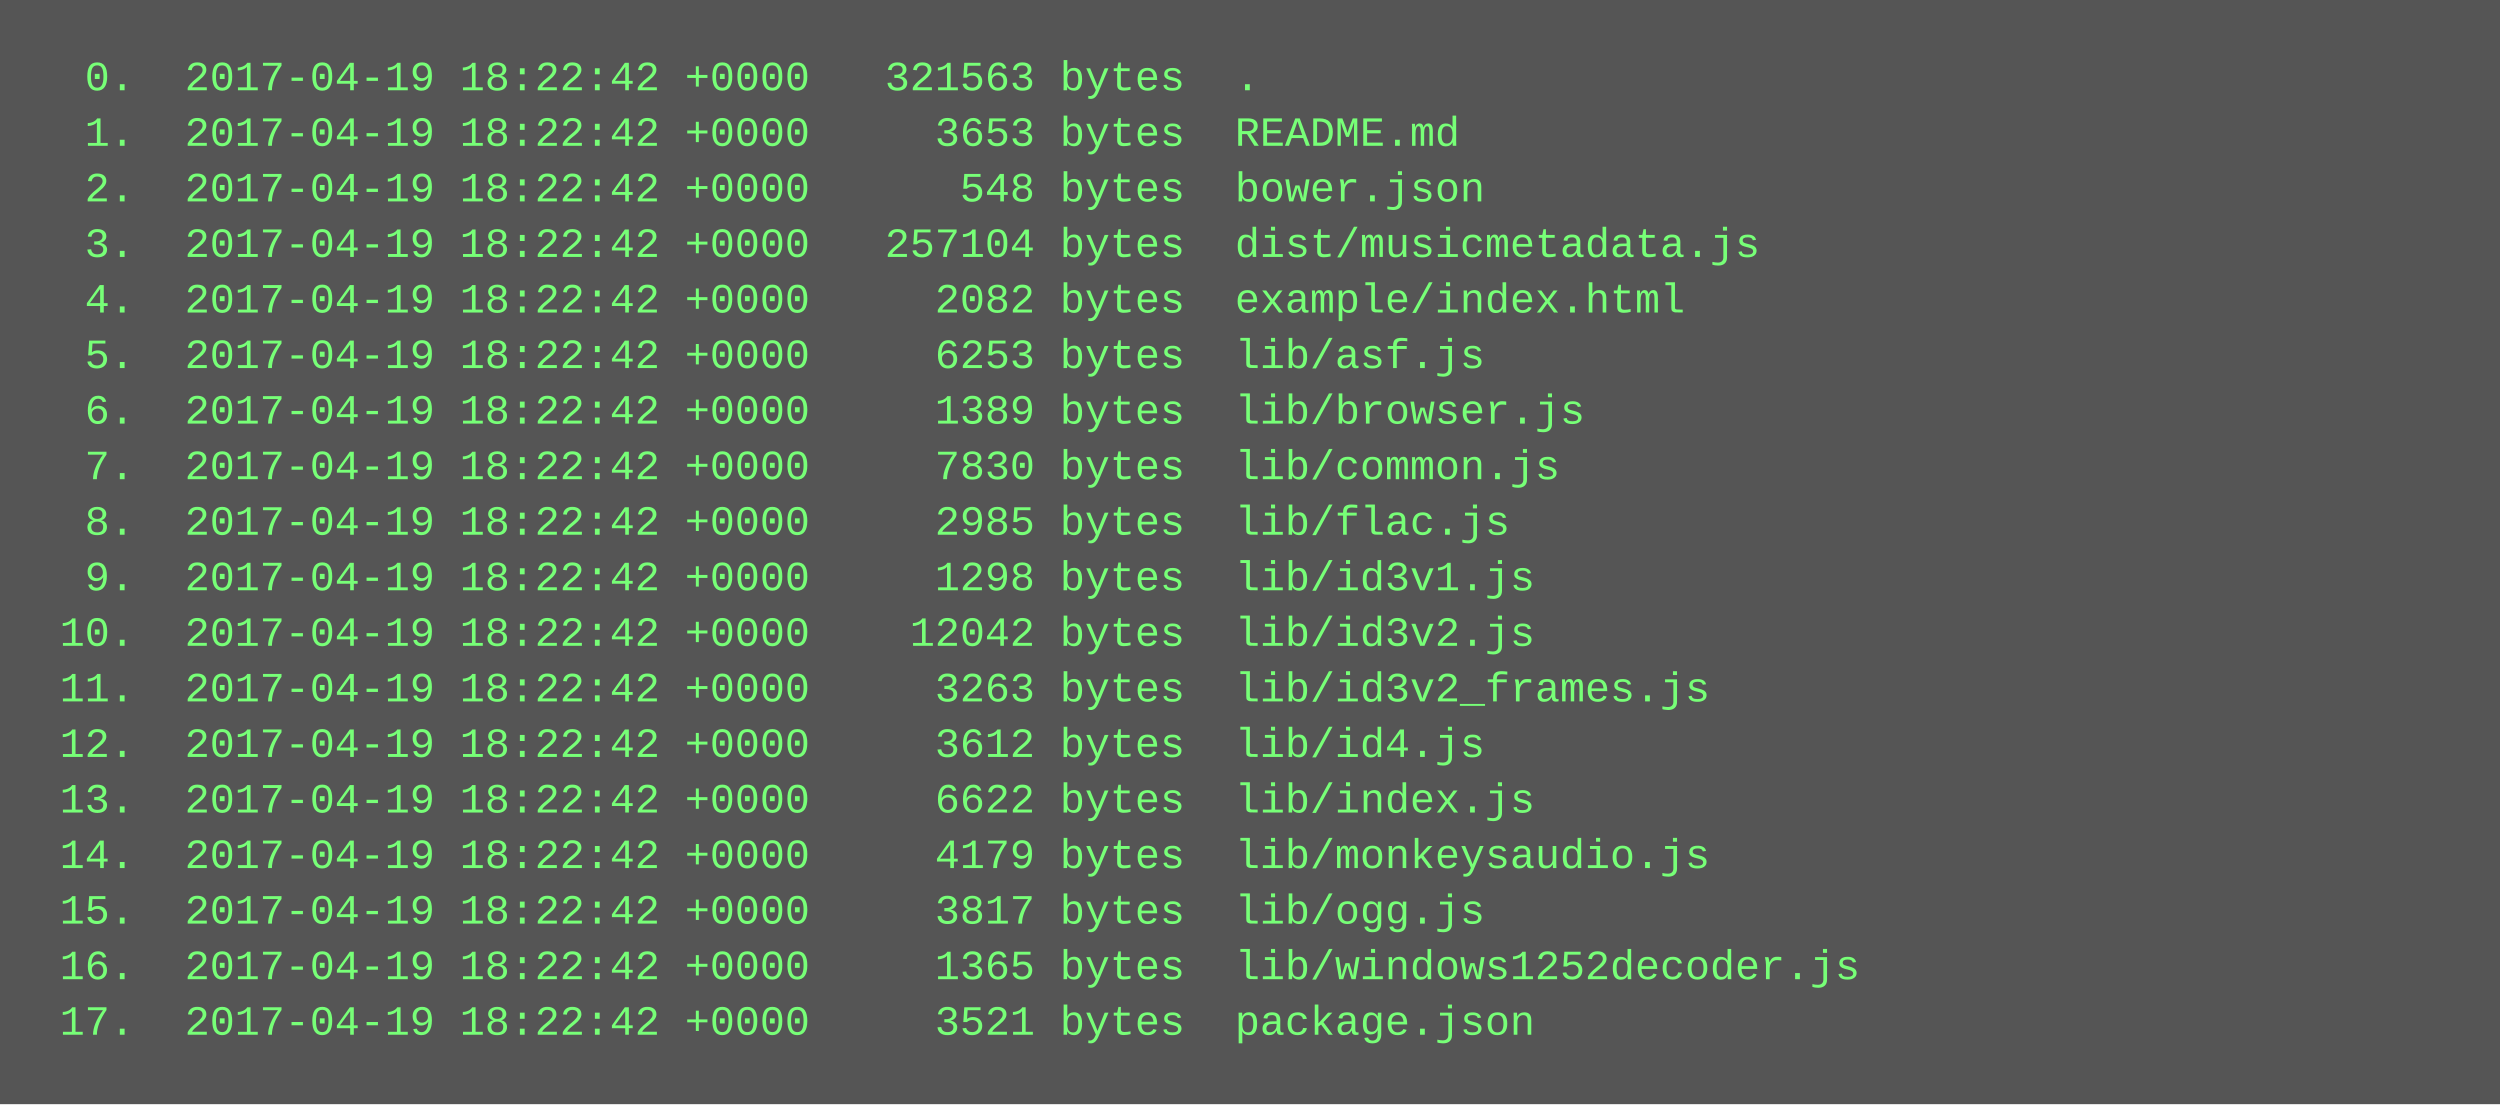
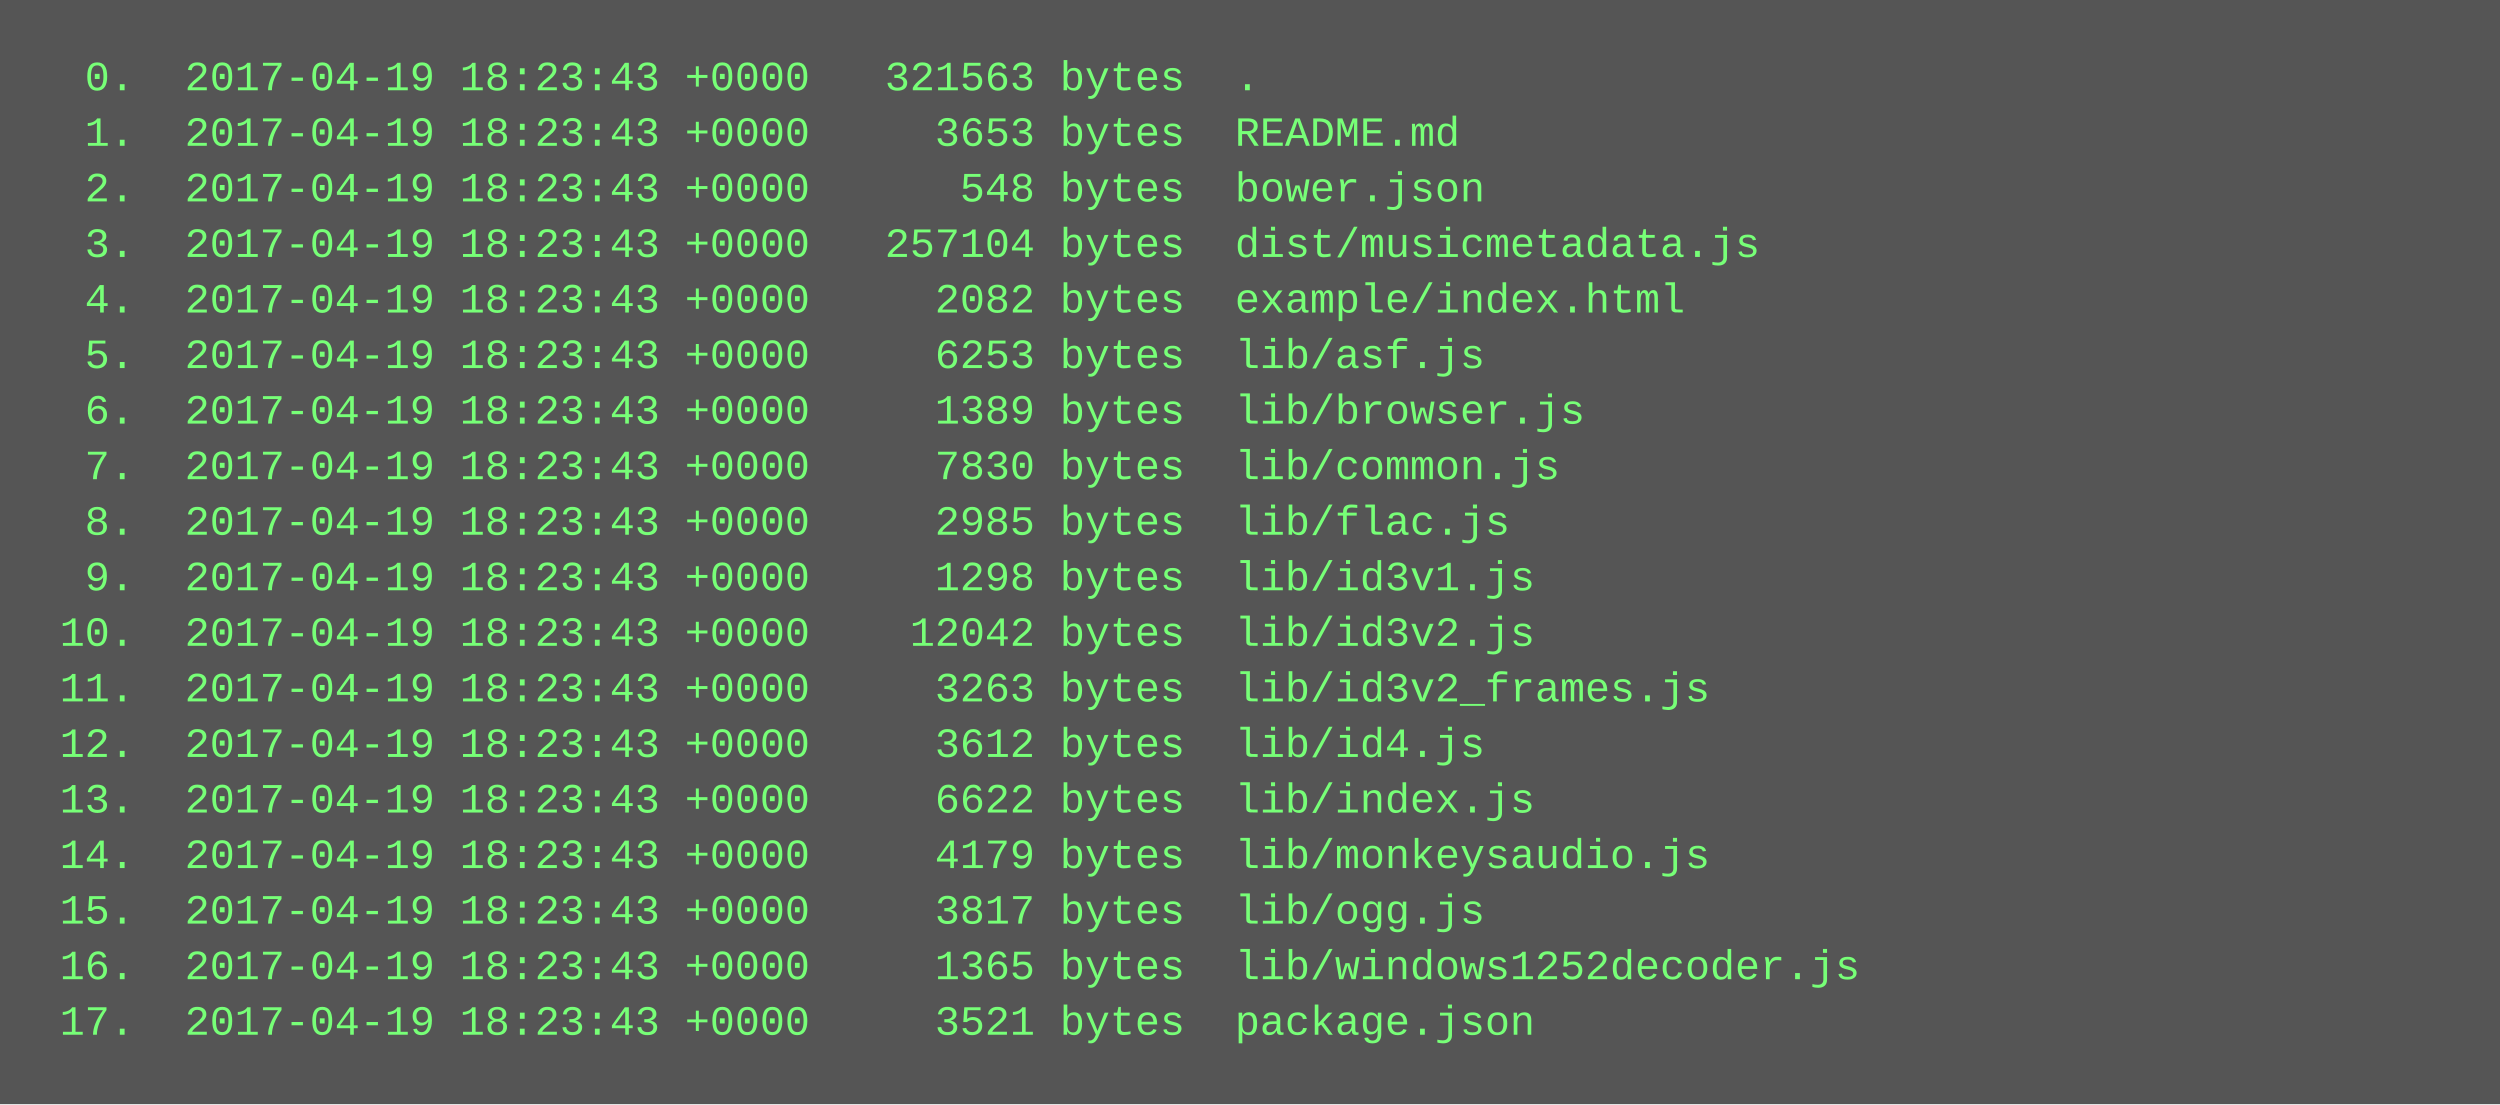
<svg xmlns="http://www.w3.org/2000/svg" height="318" width="720">
  <rect height="318" fill="#555" width="720" />
  <text fill="#7f7" font-family="Courier New" font-size="12" xml:space="preserve">
-     <tspan x="10" y="26">  0.  2017-04-19 18:22:42 +0000   321563 bytes  .</tspan>
-     <tspan x="10" y="42">  1.  2017-04-19 18:22:42 +0000     3653 bytes  README.md</tspan>
-     <tspan x="10" y="58">  2.  2017-04-19 18:22:42 +0000      548 bytes  bower.json</tspan>
-     <tspan x="10" y="74">  3.  2017-04-19 18:22:42 +0000   257104 bytes  dist/musicmetadata.js</tspan>
-     <tspan x="10" y="90">  4.  2017-04-19 18:22:42 +0000     2082 bytes  example/index.html</tspan>
-     <tspan x="10" y="106">  5.  2017-04-19 18:22:42 +0000     6253 bytes  lib/asf.js</tspan>
-     <tspan x="10" y="122">  6.  2017-04-19 18:22:42 +0000     1389 bytes  lib/browser.js</tspan>
-     <tspan x="10" y="138">  7.  2017-04-19 18:22:42 +0000     7830 bytes  lib/common.js</tspan>
-     <tspan x="10" y="154">  8.  2017-04-19 18:22:42 +0000     2985 bytes  lib/flac.js</tspan>
-     <tspan x="10" y="170">  9.  2017-04-19 18:22:42 +0000     1298 bytes  lib/id3v1.js</tspan>
-     <tspan x="10" y="186"> 10.  2017-04-19 18:22:42 +0000    12042 bytes  lib/id3v2.js</tspan>
-     <tspan x="10" y="202"> 11.  2017-04-19 18:22:42 +0000     3263 bytes  lib/id3v2_frames.js</tspan>
-     <tspan x="10" y="218"> 12.  2017-04-19 18:22:42 +0000     3612 bytes  lib/id4.js</tspan>
-     <tspan x="10" y="234"> 13.  2017-04-19 18:22:42 +0000     6622 bytes  lib/index.js</tspan>
-     <tspan x="10" y="250"> 14.  2017-04-19 18:22:42 +0000     4179 bytes  lib/monkeysaudio.js</tspan>
-     <tspan x="10" y="266"> 15.  2017-04-19 18:22:42 +0000     3817 bytes  lib/ogg.js</tspan>
-     <tspan x="10" y="282"> 16.  2017-04-19 18:22:42 +0000     1365 bytes  lib/windows1252decoder.js</tspan>
-     <tspan x="10" y="298"> 17.  2017-04-19 18:22:42 +0000     3521 bytes  package.json</tspan>
+     <tspan x="10" y="26">  0.  2017-04-19 18:23:43 +0000   321563 bytes  .</tspan>
+     <tspan x="10" y="42">  1.  2017-04-19 18:23:43 +0000     3653 bytes  README.md</tspan>
+     <tspan x="10" y="58">  2.  2017-04-19 18:23:43 +0000      548 bytes  bower.json</tspan>
+     <tspan x="10" y="74">  3.  2017-04-19 18:23:43 +0000   257104 bytes  dist/musicmetadata.js</tspan>
+     <tspan x="10" y="90">  4.  2017-04-19 18:23:43 +0000     2082 bytes  example/index.html</tspan>
+     <tspan x="10" y="106">  5.  2017-04-19 18:23:43 +0000     6253 bytes  lib/asf.js</tspan>
+     <tspan x="10" y="122">  6.  2017-04-19 18:23:43 +0000     1389 bytes  lib/browser.js</tspan>
+     <tspan x="10" y="138">  7.  2017-04-19 18:23:43 +0000     7830 bytes  lib/common.js</tspan>
+     <tspan x="10" y="154">  8.  2017-04-19 18:23:43 +0000     2985 bytes  lib/flac.js</tspan>
+     <tspan x="10" y="170">  9.  2017-04-19 18:23:43 +0000     1298 bytes  lib/id3v1.js</tspan>
+     <tspan x="10" y="186"> 10.  2017-04-19 18:23:43 +0000    12042 bytes  lib/id3v2.js</tspan>
+     <tspan x="10" y="202"> 11.  2017-04-19 18:23:43 +0000     3263 bytes  lib/id3v2_frames.js</tspan>
+     <tspan x="10" y="218"> 12.  2017-04-19 18:23:43 +0000     3612 bytes  lib/id4.js</tspan>
+     <tspan x="10" y="234"> 13.  2017-04-19 18:23:43 +0000     6622 bytes  lib/index.js</tspan>
+     <tspan x="10" y="250"> 14.  2017-04-19 18:23:43 +0000     4179 bytes  lib/monkeysaudio.js</tspan>
+     <tspan x="10" y="266"> 15.  2017-04-19 18:23:43 +0000     3817 bytes  lib/ogg.js</tspan>
+     <tspan x="10" y="282"> 16.  2017-04-19 18:23:43 +0000     1365 bytes  lib/windows1252decoder.js</tspan>
+     <tspan x="10" y="298"> 17.  2017-04-19 18:23:43 +0000     3521 bytes  package.json</tspan>
  </text>
</svg>
